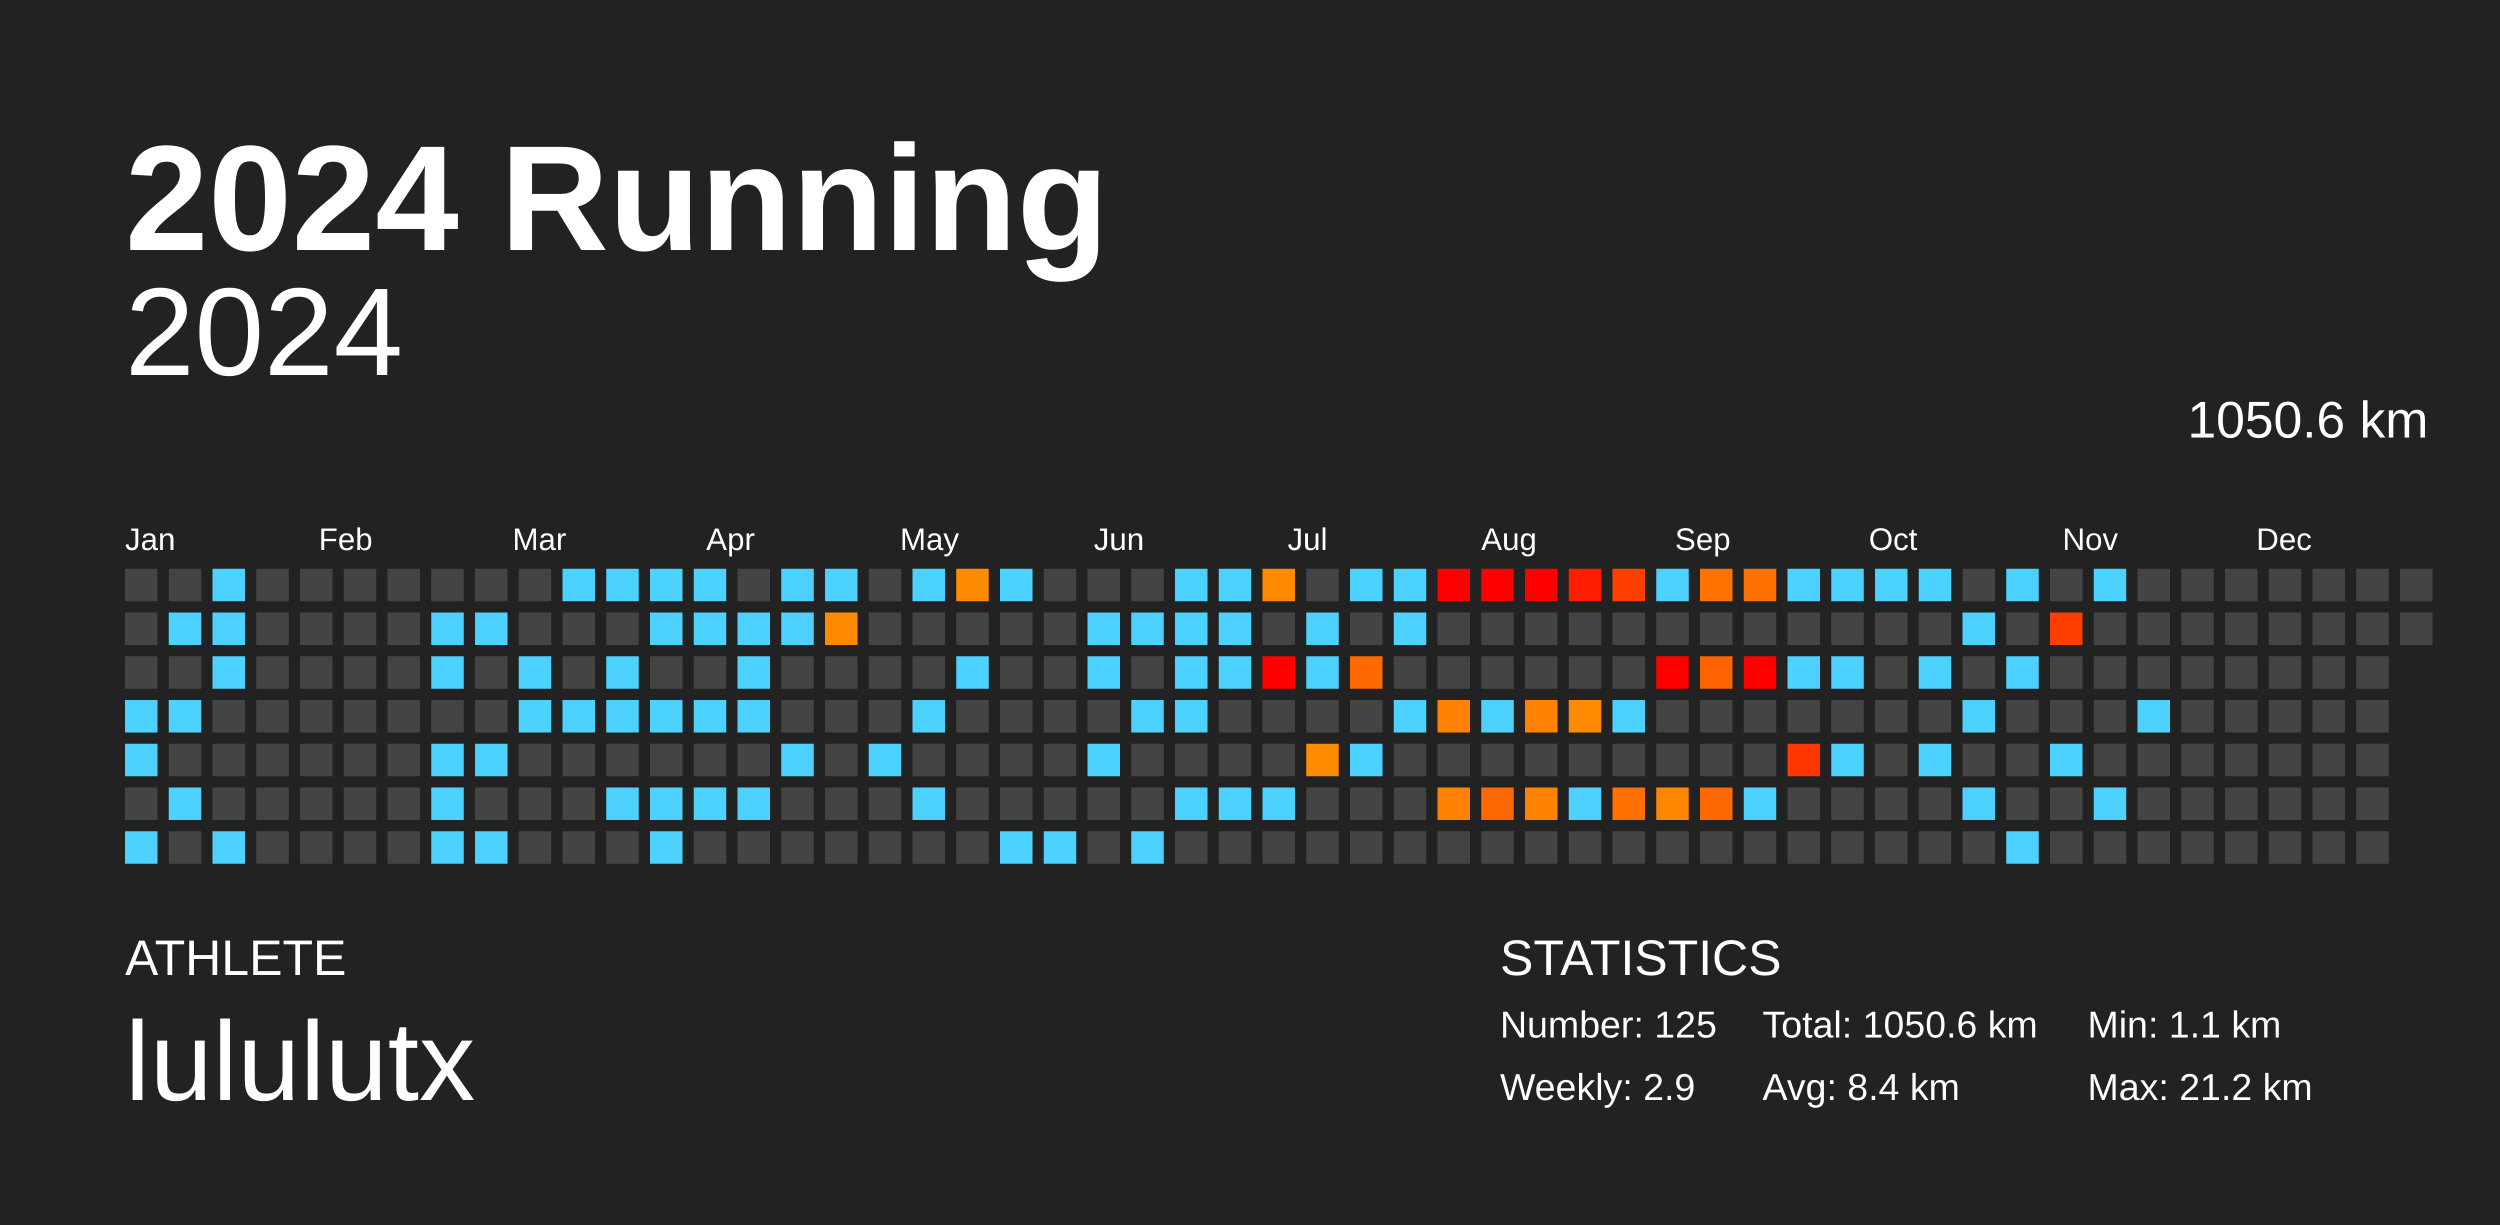
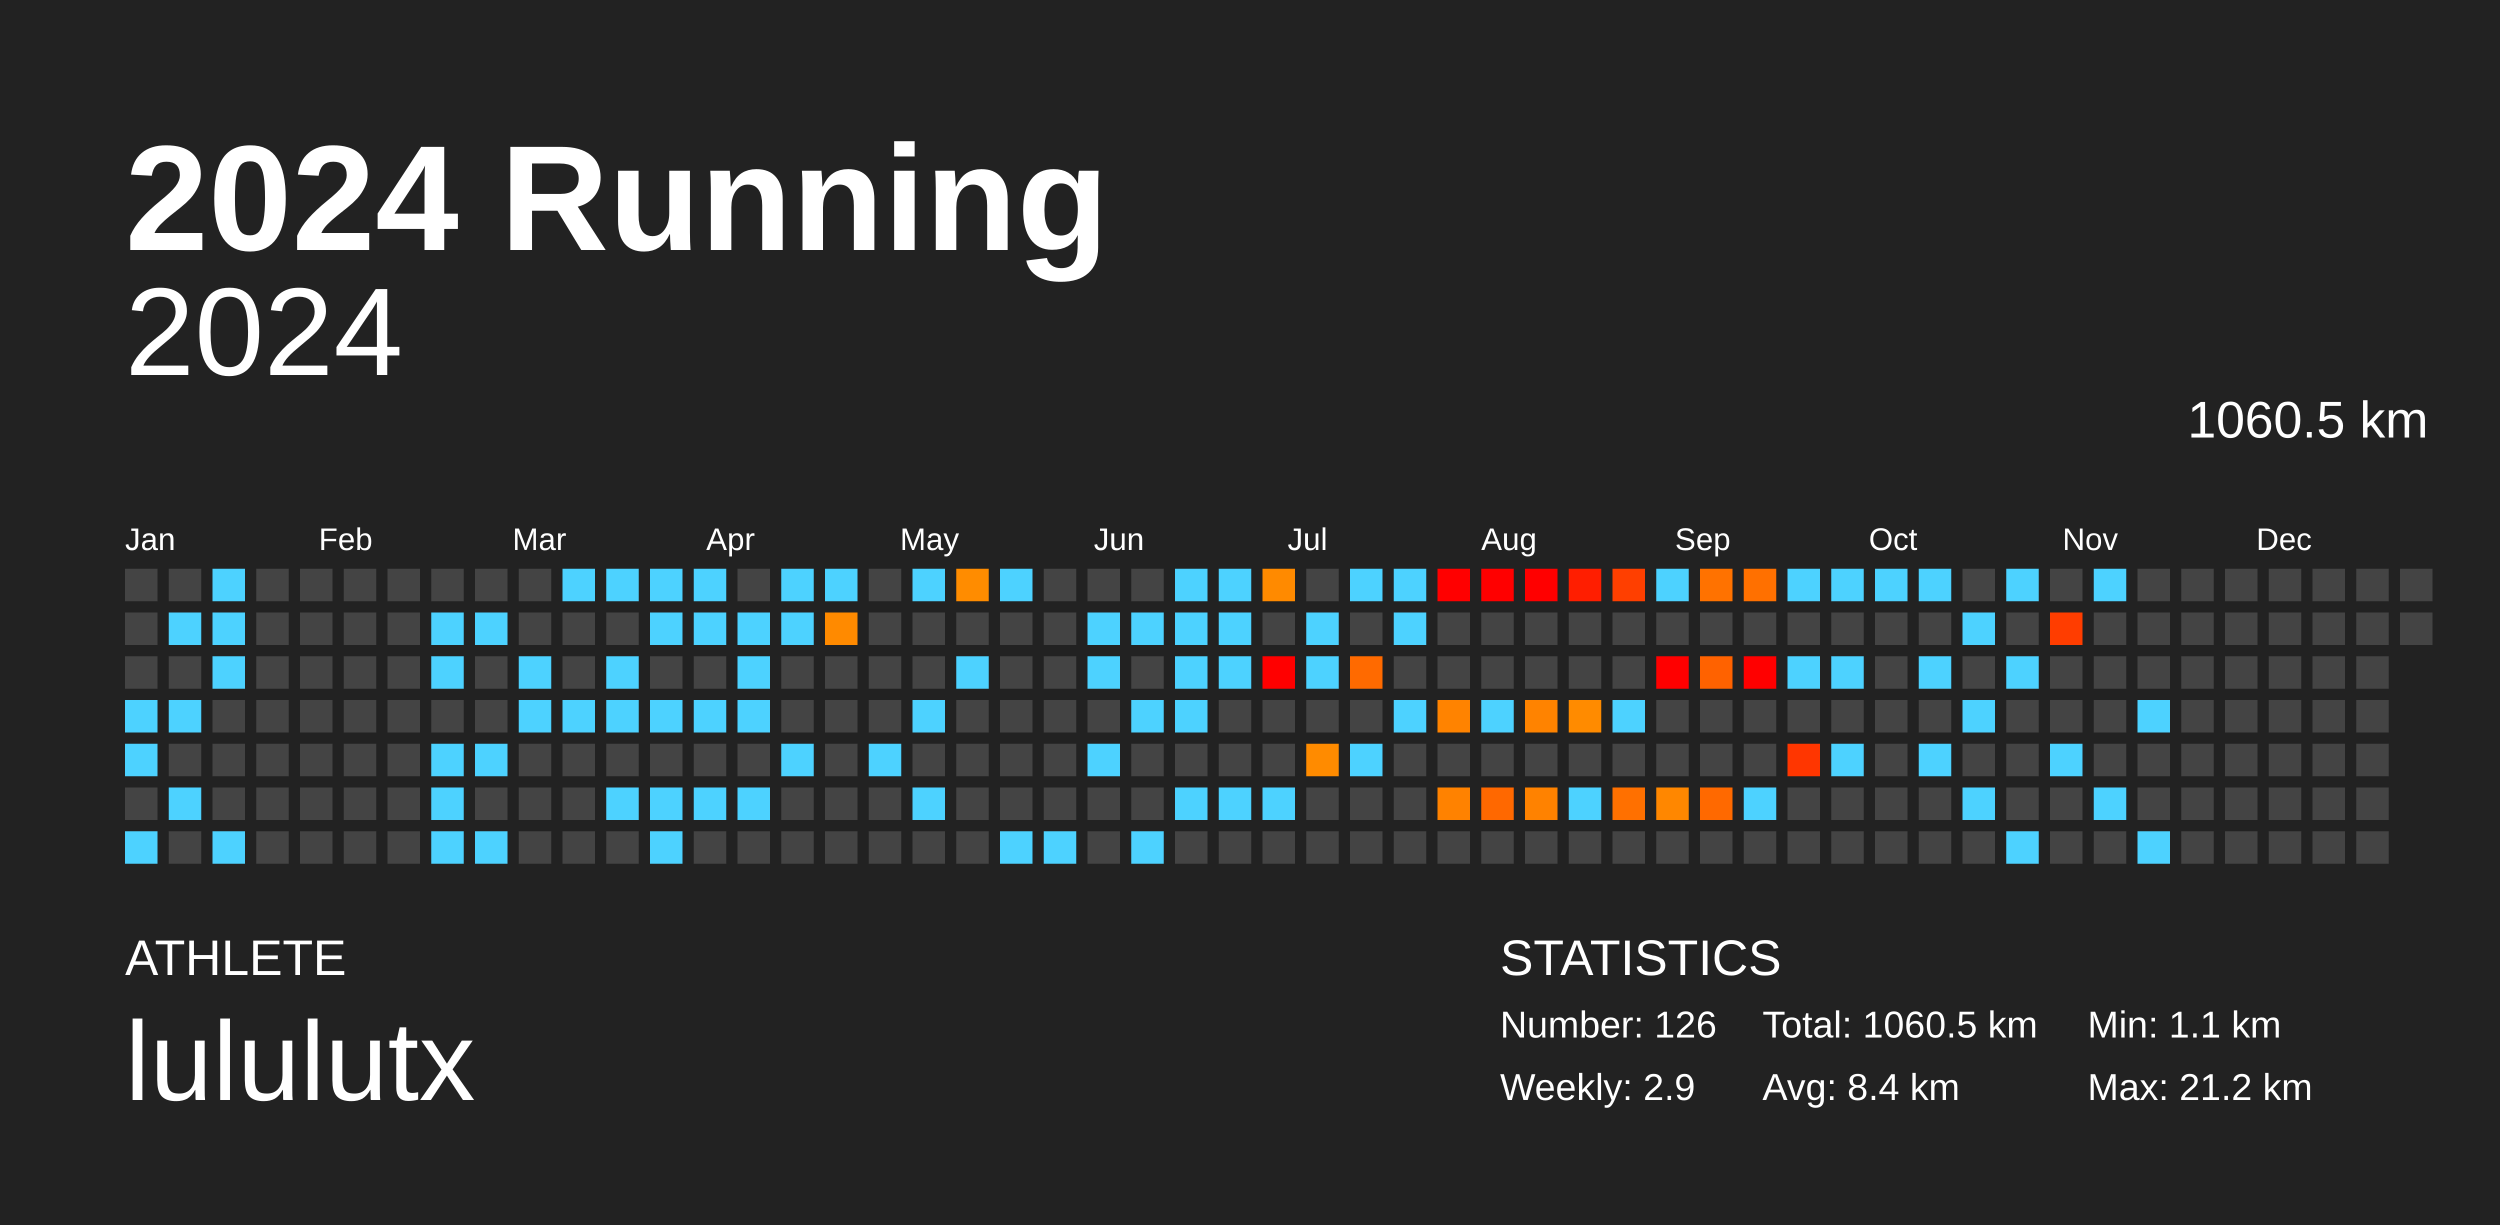
<svg xmlns="http://www.w3.org/2000/svg" baseProfile="full" height="98mm" version="1.1" viewBox="0,0,200,98" width="200mm">
  <defs />
  <rect fill="#222222" height="98" width="200" x="0" y="0" />
  <text fill="#FFFFFF" style="font-size:12px; font-family:Arial; font-weight:bold;" x="10" y="20">2024 Running</text>
  <text fill="#FFFFFF" style="font-size:4px; font-family:Arial" x="10" y="78">ATHLETE</text>
  <text fill="#FFFFFF" style="font-size:9px; font-family:Arial" x="10" y="88">lululutx</text>
  <text fill="#FFFFFF" style="font-size:4px; font-family:Arial" x="120" y="78">STATISTICS</text>
-   <text fill="#FFFFFF" style="font-size:3px; font-family:Arial" x="120" y="83">Number: 125</text>
+   <text fill="#FFFFFF" style="font-size:3px; font-family:Arial" x="120" y="83">Number: 126</text>
  <text fill="#FFFFFF" style="font-size:3px; font-family:Arial" x="120" y="88">Weekly: 2.9</text>
-   <text fill="#FFFFFF" style="font-size:3px; font-family:Arial" x="141" y="83">Total: 1050.6 km</text>
+   <text fill="#FFFFFF" style="font-size:3px; font-family:Arial" x="141" y="83">Total: 1060.5 km</text>
  <text fill="#FFFFFF" style="font-size:3px; font-family:Arial" x="141" y="88">Avg: 8.4 km</text>
  <text fill="#FFFFFF" style="font-size:3px; font-family:Arial" x="167" y="83">Min: 1.1 km</text>
  <text fill="#FFFFFF" style="font-size:3px; font-family:Arial" x="167" y="88">Max: 21.2 km</text>
  <text alignment-baseline="hanging" fill="#FFFFFF" style="font-size:10.0px; font-family:Arial;" x="10" y="30">2024</text>
-   <text alignment-baseline="hanging" fill="#FFFFFF" style="font-size:4.125px; font-family:Arial;" x="175" y="35">1050.6 km</text>
+   <text alignment-baseline="hanging" fill="#FFFFFF" style="font-size:4.125px; font-family:Arial;" x="175" y="35">1060.5 km</text>
  <text fill="#FFFFFF" style="font-size:2.5px; font-family:Arial" x="10.0" y="44">Jan</text>
  <text fill="#FFFFFF" style="font-size:2.5px; font-family:Arial" x="25.5" y="44">Feb</text>
  <text fill="#FFFFFF" style="font-size:2.5px; font-family:Arial" x="41.0" y="44">Mar</text>
  <text fill="#FFFFFF" style="font-size:2.5px; font-family:Arial" x="56.5" y="44">Apr</text>
  <text fill="#FFFFFF" style="font-size:2.5px; font-family:Arial" x="72.0" y="44">May</text>
  <text fill="#FFFFFF" style="font-size:2.5px; font-family:Arial" x="87.5" y="44">Jun</text>
  <text fill="#FFFFFF" style="font-size:2.5px; font-family:Arial" x="103.0" y="44">Jul</text>
  <text fill="#FFFFFF" style="font-size:2.5px; font-family:Arial" x="118.5" y="44">Aug</text>
  <text fill="#FFFFFF" style="font-size:2.5px; font-family:Arial" x="134.0" y="44">Sep</text>
  <text fill="#FFFFFF" style="font-size:2.5px; font-family:Arial" x="149.5" y="44">Oct</text>
  <text fill="#FFFFFF" style="font-size:2.5px; font-family:Arial" x="165.0" y="44">Nov</text>
  <text fill="#FFFFFF" style="font-size:2.5px; font-family:Arial" x="180.5" y="44">Dec</text>
  <rect fill="#444444" height="2.6" width="2.6" x="10.0" y="45.5" />
  <rect fill="#444444" height="2.6" width="2.6" x="10.0" y="49.0" />
  <rect fill="#444444" height="2.6" width="2.6" x="10.0" y="52.5" />
  <rect fill="#4dd2ff" height="2.6" width="2.6" x="10.0" y="56.0" />
  <rect fill="#4dd2ff" height="2.6" width="2.6" x="10.0" y="59.5" />
  <rect fill="#444444" height="2.6" width="2.6" x="10.0" y="63.0" />
  <rect fill="#4dd2ff" height="2.6" width="2.6" x="10.0" y="66.5" />
  <rect fill="#444444" height="2.6" width="2.6" x="13.5" y="45.5" />
  <rect fill="#4dd2ff" height="2.6" width="2.6" x="13.5" y="49.0" />
  <rect fill="#444444" height="2.6" width="2.6" x="13.5" y="52.5" />
  <rect fill="#4dd2ff" height="2.6" width="2.6" x="13.5" y="56.0" />
  <rect fill="#444444" height="2.6" width="2.6" x="13.5" y="59.5" />
  <rect fill="#4dd2ff" height="2.6" width="2.6" x="13.5" y="63.0" />
  <rect fill="#444444" height="2.6" width="2.6" x="13.5" y="66.5" />
  <rect fill="#4dd2ff" height="2.6" width="2.6" x="17.0" y="45.5" />
  <rect fill="#4dd2ff" height="2.6" width="2.6" x="17.0" y="49.0" />
  <rect fill="#4dd2ff" height="2.6" width="2.6" x="17.0" y="52.5" />
  <rect fill="#444444" height="2.6" width="2.6" x="17.0" y="56.0" />
  <rect fill="#444444" height="2.6" width="2.6" x="17.0" y="59.5" />
  <rect fill="#444444" height="2.6" width="2.6" x="17.0" y="63.0" />
  <rect fill="#4dd2ff" height="2.6" width="2.6" x="17.0" y="66.5" />
  <rect fill="#444444" height="2.6" width="2.6" x="20.5" y="45.5" />
  <rect fill="#444444" height="2.6" width="2.6" x="20.5" y="49.0" />
  <rect fill="#444444" height="2.6" width="2.6" x="20.5" y="52.5" />
  <rect fill="#444444" height="2.6" width="2.6" x="20.5" y="56.0" />
  <rect fill="#444444" height="2.6" width="2.6" x="20.5" y="59.5" />
  <rect fill="#444444" height="2.6" width="2.6" x="20.5" y="63.0" />
  <rect fill="#444444" height="2.6" width="2.6" x="20.5" y="66.5" />
  <rect fill="#444444" height="2.6" width="2.6" x="24.0" y="45.5" />
  <rect fill="#444444" height="2.6" width="2.6" x="24.0" y="49.0" />
  <rect fill="#444444" height="2.6" width="2.6" x="24.0" y="52.5" />
  <rect fill="#444444" height="2.6" width="2.6" x="24.0" y="56.0" />
  <rect fill="#444444" height="2.6" width="2.6" x="24.0" y="59.5" />
  <rect fill="#444444" height="2.6" width="2.6" x="24.0" y="63.0" />
  <rect fill="#444444" height="2.6" width="2.6" x="24.0" y="66.5" />
  <rect fill="#444444" height="2.6" width="2.6" x="27.5" y="45.5" />
  <rect fill="#444444" height="2.6" width="2.6" x="27.5" y="49.0" />
  <rect fill="#444444" height="2.6" width="2.6" x="27.5" y="52.5" />
  <rect fill="#444444" height="2.6" width="2.6" x="27.5" y="56.0" />
  <rect fill="#444444" height="2.6" width="2.6" x="27.5" y="59.5" />
  <rect fill="#444444" height="2.6" width="2.6" x="27.5" y="63.0" />
  <rect fill="#444444" height="2.6" width="2.6" x="27.5" y="66.5" />
  <rect fill="#444444" height="2.6" width="2.6" x="31.0" y="45.5" />
  <rect fill="#444444" height="2.6" width="2.6" x="31.0" y="49.0" />
  <rect fill="#444444" height="2.6" width="2.6" x="31.0" y="52.5" />
  <rect fill="#444444" height="2.6" width="2.6" x="31.0" y="56.0" />
  <rect fill="#444444" height="2.6" width="2.6" x="31.0" y="59.5" />
  <rect fill="#444444" height="2.6" width="2.6" x="31.0" y="63.0" />
  <rect fill="#444444" height="2.6" width="2.6" x="31.0" y="66.5" />
  <rect fill="#444444" height="2.6" width="2.6" x="34.5" y="45.5" />
  <rect fill="#4dd2ff" height="2.6" width="2.6" x="34.5" y="49.0" />
  <rect fill="#4dd2ff" height="2.6" width="2.6" x="34.5" y="52.5" />
  <rect fill="#444444" height="2.6" width="2.6" x="34.5" y="56.0" />
  <rect fill="#4dd2ff" height="2.6" width="2.6" x="34.5" y="59.5" />
  <rect fill="#4dd2ff" height="2.6" width="2.6" x="34.5" y="63.0" />
  <rect fill="#4dd2ff" height="2.6" width="2.6" x="34.5" y="66.5" />
  <rect fill="#444444" height="2.6" width="2.6" x="38.0" y="45.5" />
  <rect fill="#4dd2ff" height="2.6" width="2.6" x="38.0" y="49.0" />
  <rect fill="#444444" height="2.6" width="2.6" x="38.0" y="52.5" />
  <rect fill="#444444" height="2.6" width="2.6" x="38.0" y="56.0" />
  <rect fill="#4dd2ff" height="2.6" width="2.6" x="38.0" y="59.5" />
  <rect fill="#444444" height="2.6" width="2.6" x="38.0" y="63.0" />
  <rect fill="#4dd2ff" height="2.6" width="2.6" x="38.0" y="66.5" />
  <rect fill="#444444" height="2.6" width="2.6" x="41.5" y="45.5" />
  <rect fill="#444444" height="2.6" width="2.6" x="41.5" y="49.0" />
  <rect fill="#4dd2ff" height="2.6" width="2.6" x="41.5" y="52.5" />
  <rect fill="#4dd2ff" height="2.6" width="2.6" x="41.5" y="56.0" />
  <rect fill="#444444" height="2.6" width="2.6" x="41.5" y="59.5" />
  <rect fill="#444444" height="2.6" width="2.6" x="41.5" y="63.0" />
  <rect fill="#444444" height="2.6" width="2.6" x="41.5" y="66.5" />
  <rect fill="#4dd2ff" height="2.6" width="2.6" x="45.0" y="45.5" />
  <rect fill="#444444" height="2.6" width="2.6" x="45.0" y="49.0" />
  <rect fill="#444444" height="2.6" width="2.6" x="45.0" y="52.5" />
  <rect fill="#4dd2ff" height="2.6" width="2.6" x="45.0" y="56.0" />
  <rect fill="#444444" height="2.6" width="2.6" x="45.0" y="59.5" />
  <rect fill="#444444" height="2.6" width="2.6" x="45.0" y="63.0" />
  <rect fill="#444444" height="2.6" width="2.6" x="45.0" y="66.5" />
  <rect fill="#4dd2ff" height="2.6" width="2.6" x="48.5" y="45.5" />
  <rect fill="#444444" height="2.6" width="2.6" x="48.5" y="49.0" />
  <rect fill="#4dd2ff" height="2.6" width="2.6" x="48.5" y="52.5" />
  <rect fill="#4dd2ff" height="2.6" width="2.6" x="48.5" y="56.0" />
  <rect fill="#444444" height="2.6" width="2.6" x="48.5" y="59.5" />
  <rect fill="#4dd2ff" height="2.6" width="2.6" x="48.5" y="63.0" />
  <rect fill="#444444" height="2.6" width="2.6" x="48.5" y="66.5" />
  <rect fill="#4dd2ff" height="2.6" width="2.6" x="52.0" y="45.5" />
  <rect fill="#4dd2ff" height="2.6" width="2.6" x="52.0" y="49.0" />
  <rect fill="#444444" height="2.6" width="2.6" x="52.0" y="52.5" />
  <rect fill="#4dd2ff" height="2.6" width="2.6" x="52.0" y="56.0" />
  <rect fill="#444444" height="2.6" width="2.6" x="52.0" y="59.5" />
  <rect fill="#4dd2ff" height="2.6" width="2.6" x="52.0" y="63.0" />
  <rect fill="#4dd2ff" height="2.6" width="2.6" x="52.0" y="66.5" />
  <rect fill="#4dd2ff" height="2.6" width="2.6" x="55.5" y="45.5" />
  <rect fill="#4dd2ff" height="2.6" width="2.6" x="55.5" y="49.0" />
  <rect fill="#444444" height="2.6" width="2.6" x="55.5" y="52.5" />
  <rect fill="#4dd2ff" height="2.6" width="2.6" x="55.5" y="56.0" />
  <rect fill="#444444" height="2.6" width="2.6" x="55.5" y="59.5" />
  <rect fill="#4dd2ff" height="2.6" width="2.6" x="55.5" y="63.0" />
  <rect fill="#444444" height="2.6" width="2.6" x="55.5" y="66.5" />
  <rect fill="#444444" height="2.6" width="2.6" x="59.0" y="45.5" />
  <rect fill="#4dd2ff" height="2.6" width="2.6" x="59.0" y="49.0" />
  <rect fill="#4dd2ff" height="2.6" width="2.6" x="59.0" y="52.5" />
  <rect fill="#4dd2ff" height="2.6" width="2.6" x="59.0" y="56.0" />
  <rect fill="#444444" height="2.6" width="2.6" x="59.0" y="59.5" />
  <rect fill="#4dd2ff" height="2.6" width="2.6" x="59.0" y="63.0" />
  <rect fill="#444444" height="2.6" width="2.6" x="59.0" y="66.5" />
  <rect fill="#4dd2ff" height="2.6" width="2.6" x="62.5" y="45.5" />
  <rect fill="#4dd2ff" height="2.6" width="2.6" x="62.5" y="49.0" />
  <rect fill="#444444" height="2.6" width="2.6" x="62.5" y="52.5" />
  <rect fill="#444444" height="2.6" width="2.6" x="62.5" y="56.0" />
  <rect fill="#4dd2ff" height="2.6" width="2.6" x="62.5" y="59.5" />
  <rect fill="#444444" height="2.6" width="2.6" x="62.5" y="63.0" />
  <rect fill="#444444" height="2.6" width="2.6" x="62.5" y="66.5" />
  <rect fill="#4dd2ff" height="2.6" width="2.6" x="66.0" y="45.5" />
  <rect fill="#ff8a00" height="2.6" width="2.6" x="66.0" y="49.0" />
  <rect fill="#444444" height="2.6" width="2.6" x="66.0" y="52.5" />
  <rect fill="#444444" height="2.6" width="2.6" x="66.0" y="56.0" />
  <rect fill="#444444" height="2.6" width="2.6" x="66.0" y="59.5" />
  <rect fill="#444444" height="2.6" width="2.6" x="66.0" y="63.0" />
  <rect fill="#444444" height="2.6" width="2.6" x="66.0" y="66.5" />
  <rect fill="#444444" height="2.6" width="2.6" x="69.5" y="45.5" />
  <rect fill="#444444" height="2.6" width="2.6" x="69.5" y="49.0" />
  <rect fill="#444444" height="2.6" width="2.6" x="69.5" y="52.5" />
  <rect fill="#444444" height="2.6" width="2.6" x="69.5" y="56.0" />
  <rect fill="#4dd2ff" height="2.6" width="2.6" x="69.5" y="59.5" />
  <rect fill="#444444" height="2.6" width="2.6" x="69.5" y="63.0" />
  <rect fill="#444444" height="2.6" width="2.6" x="69.5" y="66.5" />
  <rect fill="#4dd2ff" height="2.6" width="2.6" x="73.0" y="45.5" />
  <rect fill="#444444" height="2.6" width="2.6" x="73.0" y="49.0" />
  <rect fill="#444444" height="2.6" width="2.6" x="73.0" y="52.5" />
  <rect fill="#4dd2ff" height="2.6" width="2.6" x="73.0" y="56.0" />
  <rect fill="#444444" height="2.6" width="2.6" x="73.0" y="59.5" />
  <rect fill="#4dd2ff" height="2.6" width="2.6" x="73.0" y="63.0" />
  <rect fill="#444444" height="2.6" width="2.6" x="73.0" y="66.5" />
  <rect fill="#ff8c00" height="2.6" width="2.6" x="76.5" y="45.5" />
  <rect fill="#444444" height="2.6" width="2.6" x="76.5" y="49.0" />
  <rect fill="#4dd2ff" height="2.6" width="2.6" x="76.5" y="52.5" />
  <rect fill="#444444" height="2.6" width="2.6" x="76.5" y="56.0" />
  <rect fill="#444444" height="2.6" width="2.6" x="76.5" y="59.5" />
  <rect fill="#444444" height="2.6" width="2.6" x="76.5" y="63.0" />
  <rect fill="#444444" height="2.6" width="2.6" x="76.5" y="66.5" />
  <rect fill="#4dd2ff" height="2.6" width="2.6" x="80.0" y="45.5" />
  <rect fill="#444444" height="2.6" width="2.6" x="80.0" y="49.0" />
  <rect fill="#444444" height="2.6" width="2.6" x="80.0" y="52.5" />
  <rect fill="#444444" height="2.6" width="2.6" x="80.0" y="56.0" />
  <rect fill="#444444" height="2.6" width="2.6" x="80.0" y="59.5" />
  <rect fill="#444444" height="2.6" width="2.6" x="80.0" y="63.0" />
  <rect fill="#4dd2ff" height="2.6" width="2.6" x="80.0" y="66.5" />
  <rect fill="#444444" height="2.6" width="2.6" x="83.5" y="45.5" />
  <rect fill="#444444" height="2.6" width="2.6" x="83.5" y="49.0" />
  <rect fill="#444444" height="2.6" width="2.6" x="83.5" y="52.5" />
  <rect fill="#444444" height="2.6" width="2.6" x="83.5" y="56.0" />
  <rect fill="#444444" height="2.6" width="2.6" x="83.5" y="59.5" />
  <rect fill="#444444" height="2.6" width="2.6" x="83.5" y="63.0" />
  <rect fill="#4dd2ff" height="2.6" width="2.6" x="83.5" y="66.5" />
  <rect fill="#444444" height="2.6" width="2.6" x="87.0" y="45.5" />
  <rect fill="#4dd2ff" height="2.6" width="2.6" x="87.0" y="49.0" />
  <rect fill="#4dd2ff" height="2.6" width="2.6" x="87.0" y="52.5" />
  <rect fill="#444444" height="2.6" width="2.6" x="87.0" y="56.0" />
  <rect fill="#4dd2ff" height="2.6" width="2.6" x="87.0" y="59.5" />
  <rect fill="#444444" height="2.6" width="2.6" x="87.0" y="63.0" />
  <rect fill="#444444" height="2.6" width="2.6" x="87.0" y="66.5" />
  <rect fill="#444444" height="2.6" width="2.6" x="90.5" y="45.5" />
  <rect fill="#4dd2ff" height="2.6" width="2.6" x="90.5" y="49.0" />
  <rect fill="#444444" height="2.6" width="2.6" x="90.5" y="52.5" />
  <rect fill="#4dd2ff" height="2.6" width="2.6" x="90.5" y="56.0" />
  <rect fill="#444444" height="2.6" width="2.6" x="90.5" y="59.5" />
  <rect fill="#444444" height="2.6" width="2.6" x="90.5" y="63.0" />
  <rect fill="#4dd2ff" height="2.6" width="2.6" x="90.5" y="66.5" />
  <rect fill="#4dd2ff" height="2.6" width="2.6" x="94.0" y="45.5" />
  <rect fill="#4dd2ff" height="2.6" width="2.6" x="94.0" y="49.0" />
  <rect fill="#4dd2ff" height="2.6" width="2.6" x="94.0" y="52.5" />
  <rect fill="#4dd2ff" height="2.6" width="2.6" x="94.0" y="56.0" />
  <rect fill="#444444" height="2.6" width="2.6" x="94.0" y="59.5" />
  <rect fill="#4dd2ff" height="2.6" width="2.6" x="94.0" y="63.0" />
  <rect fill="#444444" height="2.6" width="2.6" x="94.0" y="66.5" />
  <rect fill="#4dd2ff" height="2.6" width="2.6" x="97.5" y="45.5" />
  <rect fill="#4dd2ff" height="2.6" width="2.6" x="97.5" y="49.0" />
  <rect fill="#4dd2ff" height="2.6" width="2.6" x="97.5" y="52.5" />
  <rect fill="#444444" height="2.6" width="2.6" x="97.5" y="56.0" />
  <rect fill="#444444" height="2.6" width="2.6" x="97.5" y="59.5" />
  <rect fill="#4dd2ff" height="2.6" width="2.6" x="97.5" y="63.0" />
  <rect fill="#444444" height="2.6" width="2.6" x="97.5" y="66.5" />
  <rect fill="#ff8a00" height="2.6" width="2.6" x="101.0" y="45.5" />
  <rect fill="#444444" height="2.6" width="2.6" x="101.0" y="49.0" />
  <rect fill="red" height="2.6" width="2.6" x="101.0" y="52.5" />
  <rect fill="#444444" height="2.6" width="2.6" x="101.0" y="56.0" />
  <rect fill="#444444" height="2.6" width="2.6" x="101.0" y="59.5" />
  <rect fill="#4dd2ff" height="2.6" width="2.6" x="101.0" y="63.0" />
  <rect fill="#444444" height="2.6" width="2.6" x="101.0" y="66.5" />
  <rect fill="#444444" height="2.6" width="2.6" x="104.5" y="45.5" />
  <rect fill="#4dd2ff" height="2.6" width="2.6" x="104.5" y="49.0" />
  <rect fill="#4dd2ff" height="2.6" width="2.6" x="104.5" y="52.5" />
  <rect fill="#444444" height="2.6" width="2.6" x="104.5" y="56.0" />
  <rect fill="#ff8b00" height="2.6" width="2.6" x="104.5" y="59.5" />
  <rect fill="#444444" height="2.6" width="2.6" x="104.5" y="63.0" />
  <rect fill="#444444" height="2.6" width="2.6" x="104.5" y="66.5" />
  <rect fill="#4dd2ff" height="2.6" width="2.6" x="108.0" y="45.5" />
  <rect fill="#444444" height="2.6" width="2.6" x="108.0" y="49.0" />
  <rect fill="#ff6a00" height="2.6" width="2.6" x="108.0" y="52.5" />
  <rect fill="#444444" height="2.6" width="2.6" x="108.0" y="56.0" />
  <rect fill="#4dd2ff" height="2.6" width="2.6" x="108.0" y="59.5" />
  <rect fill="#444444" height="2.6" width="2.6" x="108.0" y="63.0" />
  <rect fill="#444444" height="2.6" width="2.6" x="108.0" y="66.5" />
  <rect fill="#4dd2ff" height="2.6" width="2.6" x="111.5" y="45.5" />
  <rect fill="#4dd2ff" height="2.6" width="2.6" x="111.5" y="49.0" />
  <rect fill="#444444" height="2.6" width="2.6" x="111.5" y="52.5" />
  <rect fill="#4dd2ff" height="2.6" width="2.6" x="111.5" y="56.0" />
  <rect fill="#444444" height="2.6" width="2.6" x="111.5" y="59.5" />
  <rect fill="#444444" height="2.6" width="2.6" x="111.5" y="63.0" />
  <rect fill="#444444" height="2.6" width="2.6" x="111.5" y="66.5" />
  <rect fill="red" height="2.6" width="2.6" x="115.0" y="45.5" />
  <rect fill="#444444" height="2.6" width="2.6" x="115.0" y="49.0" />
  <rect fill="#444444" height="2.6" width="2.6" x="115.0" y="52.5" />
  <rect fill="#ff8300" height="2.6" width="2.6" x="115.0" y="56.0" />
  <rect fill="#444444" height="2.6" width="2.6" x="115.0" y="59.5" />
  <rect fill="#ff8200" height="2.6" width="2.6" x="115.0" y="63.0" />
  <rect fill="#444444" height="2.6" width="2.6" x="115.0" y="66.5" />
  <rect fill="red" height="2.6" width="2.6" x="118.5" y="45.5" />
  <rect fill="#444444" height="2.6" width="2.6" x="118.5" y="49.0" />
  <rect fill="#444444" height="2.6" width="2.6" x="118.5" y="52.5" />
  <rect fill="#4dd2ff" height="2.6" width="2.6" x="118.5" y="56.0" />
  <rect fill="#444444" height="2.6" width="2.6" x="118.5" y="59.5" />
  <rect fill="#ff6800" height="2.6" width="2.6" x="118.5" y="63.0" />
  <rect fill="#444444" height="2.6" width="2.6" x="118.5" y="66.5" />
  <rect fill="red" height="2.6" width="2.6" x="122.0" y="45.5" />
  <rect fill="#444444" height="2.6" width="2.6" x="122.0" y="49.0" />
  <rect fill="#444444" height="2.6" width="2.6" x="122.0" y="52.5" />
  <rect fill="#ff8300" height="2.6" width="2.6" x="122.0" y="56.0" />
  <rect fill="#444444" height="2.6" width="2.6" x="122.0" y="59.5" />
  <rect fill="#ff8200" height="2.6" width="2.6" x="122.0" y="63.0" />
  <rect fill="#444444" height="2.6" width="2.6" x="122.0" y="66.5" />
  <rect fill="#ff1e00" height="2.6" width="2.6" x="125.5" y="45.5" />
  <rect fill="#444444" height="2.6" width="2.6" x="125.5" y="49.0" />
  <rect fill="#444444" height="2.6" width="2.6" x="125.5" y="52.5" />
  <rect fill="#ff8b00" height="2.6" width="2.6" x="125.5" y="56.0" />
  <rect fill="#444444" height="2.6" width="2.6" x="125.5" y="59.5" />
  <rect fill="#4dd2ff" height="2.6" width="2.6" x="125.5" y="63.0" />
  <rect fill="#444444" height="2.6" width="2.6" x="125.5" y="66.5" />
  <rect fill="#ff3f00" height="2.6" width="2.6" x="129.0" y="45.5" />
  <rect fill="#444444" height="2.6" width="2.6" x="129.0" y="49.0" />
  <rect fill="#444444" height="2.6" width="2.6" x="129.0" y="52.5" />
  <rect fill="#4dd2ff" height="2.6" width="2.6" x="129.0" y="56.0" />
  <rect fill="#444444" height="2.6" width="2.6" x="129.0" y="59.5" />
  <rect fill="#ff7000" height="2.6" width="2.6" x="129.0" y="63.0" />
  <rect fill="#444444" height="2.6" width="2.6" x="129.0" y="66.5" />
  <rect fill="#4dd2ff" height="2.6" width="2.6" x="132.5" y="45.5" />
  <rect fill="#444444" height="2.6" width="2.6" x="132.5" y="49.0" />
  <rect fill="red" height="2.6" width="2.6" x="132.5" y="52.5" />
  <rect fill="#444444" height="2.6" width="2.6" x="132.5" y="56.0" />
  <rect fill="#444444" height="2.6" width="2.6" x="132.5" y="59.5" />
  <rect fill="#ff8700" height="2.6" width="2.6" x="132.5" y="63.0" />
  <rect fill="#444444" height="2.6" width="2.6" x="132.5" y="66.5" />
  <rect fill="#ff7200" height="2.6" width="2.6" x="136.0" y="45.5" />
  <rect fill="#444444" height="2.6" width="2.6" x="136.0" y="49.0" />
  <rect fill="#ff6200" height="2.6" width="2.6" x="136.0" y="52.5" />
  <rect fill="#444444" height="2.6" width="2.6" x="136.0" y="56.0" />
  <rect fill="#444444" height="2.6" width="2.6" x="136.0" y="59.5" />
  <rect fill="#ff6900" height="2.6" width="2.6" x="136.0" y="63.0" />
  <rect fill="#444444" height="2.6" width="2.6" x="136.0" y="66.5" />
  <rect fill="#ff7000" height="2.6" width="2.6" x="139.5" y="45.5" />
  <rect fill="#444444" height="2.6" width="2.6" x="139.5" y="49.0" />
  <rect fill="red" height="2.6" width="2.6" x="139.5" y="52.5" />
  <rect fill="#444444" height="2.6" width="2.6" x="139.5" y="56.0" />
  <rect fill="#444444" height="2.6" width="2.6" x="139.5" y="59.5" />
  <rect fill="#4dd2ff" height="2.6" width="2.6" x="139.5" y="63.0" />
  <rect fill="#444444" height="2.6" width="2.6" x="139.5" y="66.5" />
  <rect fill="#4dd2ff" height="2.6" width="2.6" x="143.0" y="45.5" />
  <rect fill="#444444" height="2.6" width="2.6" x="143.0" y="49.0" />
  <rect fill="#4dd2ff" height="2.6" width="2.6" x="143.0" y="52.5" />
  <rect fill="#444444" height="2.6" width="2.6" x="143.0" y="56.0" />
  <rect fill="#ff3600" height="2.6" width="2.6" x="143.0" y="59.5" />
  <rect fill="#444444" height="2.6" width="2.6" x="143.0" y="63.0" />
  <rect fill="#444444" height="2.6" width="2.6" x="143.0" y="66.5" />
  <rect fill="#4dd2ff" height="2.6" width="2.6" x="146.5" y="45.5" />
  <rect fill="#444444" height="2.6" width="2.6" x="146.5" y="49.0" />
  <rect fill="#4dd2ff" height="2.6" width="2.6" x="146.5" y="52.5" />
  <rect fill="#444444" height="2.6" width="2.6" x="146.5" y="56.0" />
  <rect fill="#4dd2ff" height="2.6" width="2.6" x="146.5" y="59.5" />
  <rect fill="#444444" height="2.6" width="2.6" x="146.5" y="63.0" />
  <rect fill="#444444" height="2.6" width="2.6" x="146.5" y="66.5" />
  <rect fill="#4dd2ff" height="2.6" width="2.6" x="150.0" y="45.5" />
  <rect fill="#444444" height="2.6" width="2.6" x="150.0" y="49.0" />
  <rect fill="#444444" height="2.6" width="2.6" x="150.0" y="52.5" />
  <rect fill="#444444" height="2.6" width="2.6" x="150.0" y="56.0" />
  <rect fill="#444444" height="2.6" width="2.6" x="150.0" y="59.5" />
  <rect fill="#444444" height="2.6" width="2.6" x="150.0" y="63.0" />
  <rect fill="#444444" height="2.6" width="2.6" x="150.0" y="66.5" />
  <rect fill="#4dd2ff" height="2.6" width="2.6" x="153.5" y="45.5" />
  <rect fill="#444444" height="2.6" width="2.6" x="153.5" y="49.0" />
  <rect fill="#4dd2ff" height="2.6" width="2.6" x="153.5" y="52.5" />
  <rect fill="#444444" height="2.6" width="2.6" x="153.5" y="56.0" />
  <rect fill="#4dd2ff" height="2.6" width="2.6" x="153.5" y="59.5" />
  <rect fill="#444444" height="2.6" width="2.6" x="153.5" y="63.0" />
  <rect fill="#444444" height="2.6" width="2.6" x="153.5" y="66.5" />
  <rect fill="#444444" height="2.6" width="2.6" x="157.0" y="45.5" />
  <rect fill="#4dd2ff" height="2.6" width="2.6" x="157.0" y="49.0" />
  <rect fill="#444444" height="2.6" width="2.6" x="157.0" y="52.5" />
  <rect fill="#4dd2ff" height="2.6" width="2.6" x="157.0" y="56.0" />
  <rect fill="#444444" height="2.6" width="2.6" x="157.0" y="59.5" />
  <rect fill="#4dd2ff" height="2.6" width="2.6" x="157.0" y="63.0" />
  <rect fill="#444444" height="2.6" width="2.6" x="157.0" y="66.5" />
  <rect fill="#4dd2ff" height="2.6" width="2.6" x="160.5" y="45.5" />
  <rect fill="#444444" height="2.6" width="2.6" x="160.5" y="49.0" />
  <rect fill="#4dd2ff" height="2.6" width="2.6" x="160.5" y="52.5" />
  <rect fill="#444444" height="2.6" width="2.6" x="160.5" y="56.0" />
  <rect fill="#444444" height="2.6" width="2.6" x="160.5" y="59.5" />
  <rect fill="#444444" height="2.6" width="2.6" x="160.5" y="63.0" />
  <rect fill="#4dd2ff" height="2.6" width="2.6" x="160.5" y="66.5" />
  <rect fill="#444444" height="2.6" width="2.6" x="164.0" y="45.5" />
  <rect fill="#ff3d00" height="2.6" width="2.6" x="164.0" y="49.0" />
  <rect fill="#444444" height="2.6" width="2.6" x="164.0" y="52.5" />
  <rect fill="#444444" height="2.6" width="2.6" x="164.0" y="56.0" />
  <rect fill="#4dd2ff" height="2.6" width="2.6" x="164.0" y="59.5" />
  <rect fill="#444444" height="2.6" width="2.6" x="164.0" y="63.0" />
  <rect fill="#444444" height="2.6" width="2.6" x="164.0" y="66.5" />
  <rect fill="#4dd2ff" height="2.6" width="2.6" x="167.5" y="45.5" />
  <rect fill="#444444" height="2.6" width="2.6" x="167.5" y="49.0" />
  <rect fill="#444444" height="2.6" width="2.6" x="167.5" y="52.5" />
  <rect fill="#444444" height="2.6" width="2.6" x="167.5" y="56.0" />
  <rect fill="#444444" height="2.6" width="2.6" x="167.5" y="59.5" />
  <rect fill="#4dd2ff" height="2.6" width="2.6" x="167.5" y="63.0" />
  <rect fill="#444444" height="2.6" width="2.6" x="167.5" y="66.5" />
  <rect fill="#444444" height="2.6" width="2.6" x="171.0" y="45.5" />
  <rect fill="#444444" height="2.6" width="2.6" x="171.0" y="49.0" />
  <rect fill="#444444" height="2.6" width="2.6" x="171.0" y="52.5" />
  <rect fill="#4dd2ff" height="2.6" width="2.6" x="171.0" y="56.0" />
  <rect fill="#444444" height="2.6" width="2.6" x="171.0" y="59.5" />
  <rect fill="#444444" height="2.6" width="2.6" x="171.0" y="63.0" />
-   <rect fill="#444444" height="2.6" width="2.6" x="171.0" y="66.5" />
+   <rect fill="#4dd2ff" height="2.6" width="2.6" x="171.0" y="66.5" />
  <rect fill="#444444" height="2.6" width="2.6" x="174.5" y="45.5" />
  <rect fill="#444444" height="2.6" width="2.6" x="174.5" y="49.0" />
  <rect fill="#444444" height="2.6" width="2.6" x="174.5" y="52.5" />
  <rect fill="#444444" height="2.6" width="2.6" x="174.5" y="56.0" />
  <rect fill="#444444" height="2.6" width="2.6" x="174.5" y="59.5" />
  <rect fill="#444444" height="2.6" width="2.6" x="174.5" y="63.0" />
  <rect fill="#444444" height="2.6" width="2.6" x="174.5" y="66.5" />
  <rect fill="#444444" height="2.6" width="2.6" x="178.0" y="45.5" />
  <rect fill="#444444" height="2.6" width="2.6" x="178.0" y="49.0" />
  <rect fill="#444444" height="2.6" width="2.6" x="178.0" y="52.5" />
  <rect fill="#444444" height="2.6" width="2.6" x="178.0" y="56.0" />
  <rect fill="#444444" height="2.6" width="2.6" x="178.0" y="59.5" />
  <rect fill="#444444" height="2.6" width="2.6" x="178.0" y="63.0" />
  <rect fill="#444444" height="2.6" width="2.6" x="178.0" y="66.5" />
  <rect fill="#444444" height="2.6" width="2.6" x="181.5" y="45.5" />
  <rect fill="#444444" height="2.6" width="2.6" x="181.5" y="49.0" />
  <rect fill="#444444" height="2.6" width="2.6" x="181.5" y="52.5" />
  <rect fill="#444444" height="2.6" width="2.6" x="181.5" y="56.0" />
  <rect fill="#444444" height="2.6" width="2.6" x="181.5" y="59.5" />
  <rect fill="#444444" height="2.6" width="2.6" x="181.5" y="63.0" />
  <rect fill="#444444" height="2.6" width="2.6" x="181.5" y="66.5" />
  <rect fill="#444444" height="2.6" width="2.6" x="185.0" y="45.5" />
  <rect fill="#444444" height="2.6" width="2.6" x="185.0" y="49.0" />
  <rect fill="#444444" height="2.6" width="2.6" x="185.0" y="52.5" />
  <rect fill="#444444" height="2.6" width="2.6" x="185.0" y="56.0" />
  <rect fill="#444444" height="2.6" width="2.6" x="185.0" y="59.5" />
  <rect fill="#444444" height="2.6" width="2.6" x="185.0" y="63.0" />
  <rect fill="#444444" height="2.6" width="2.6" x="185.0" y="66.5" />
  <rect fill="#444444" height="2.6" width="2.6" x="188.5" y="45.5" />
  <rect fill="#444444" height="2.6" width="2.6" x="188.5" y="49.0" />
  <rect fill="#444444" height="2.6" width="2.6" x="188.5" y="52.5" />
  <rect fill="#444444" height="2.6" width="2.6" x="188.5" y="56.0" />
  <rect fill="#444444" height="2.6" width="2.6" x="188.5" y="59.5" />
  <rect fill="#444444" height="2.6" width="2.6" x="188.5" y="63.0" />
  <rect fill="#444444" height="2.6" width="2.6" x="188.5" y="66.5" />
  <rect fill="#444444" height="2.6" width="2.6" x="192.0" y="45.5" />
  <rect fill="#444444" height="2.6" width="2.6" x="192.0" y="49.0" />
</svg>
